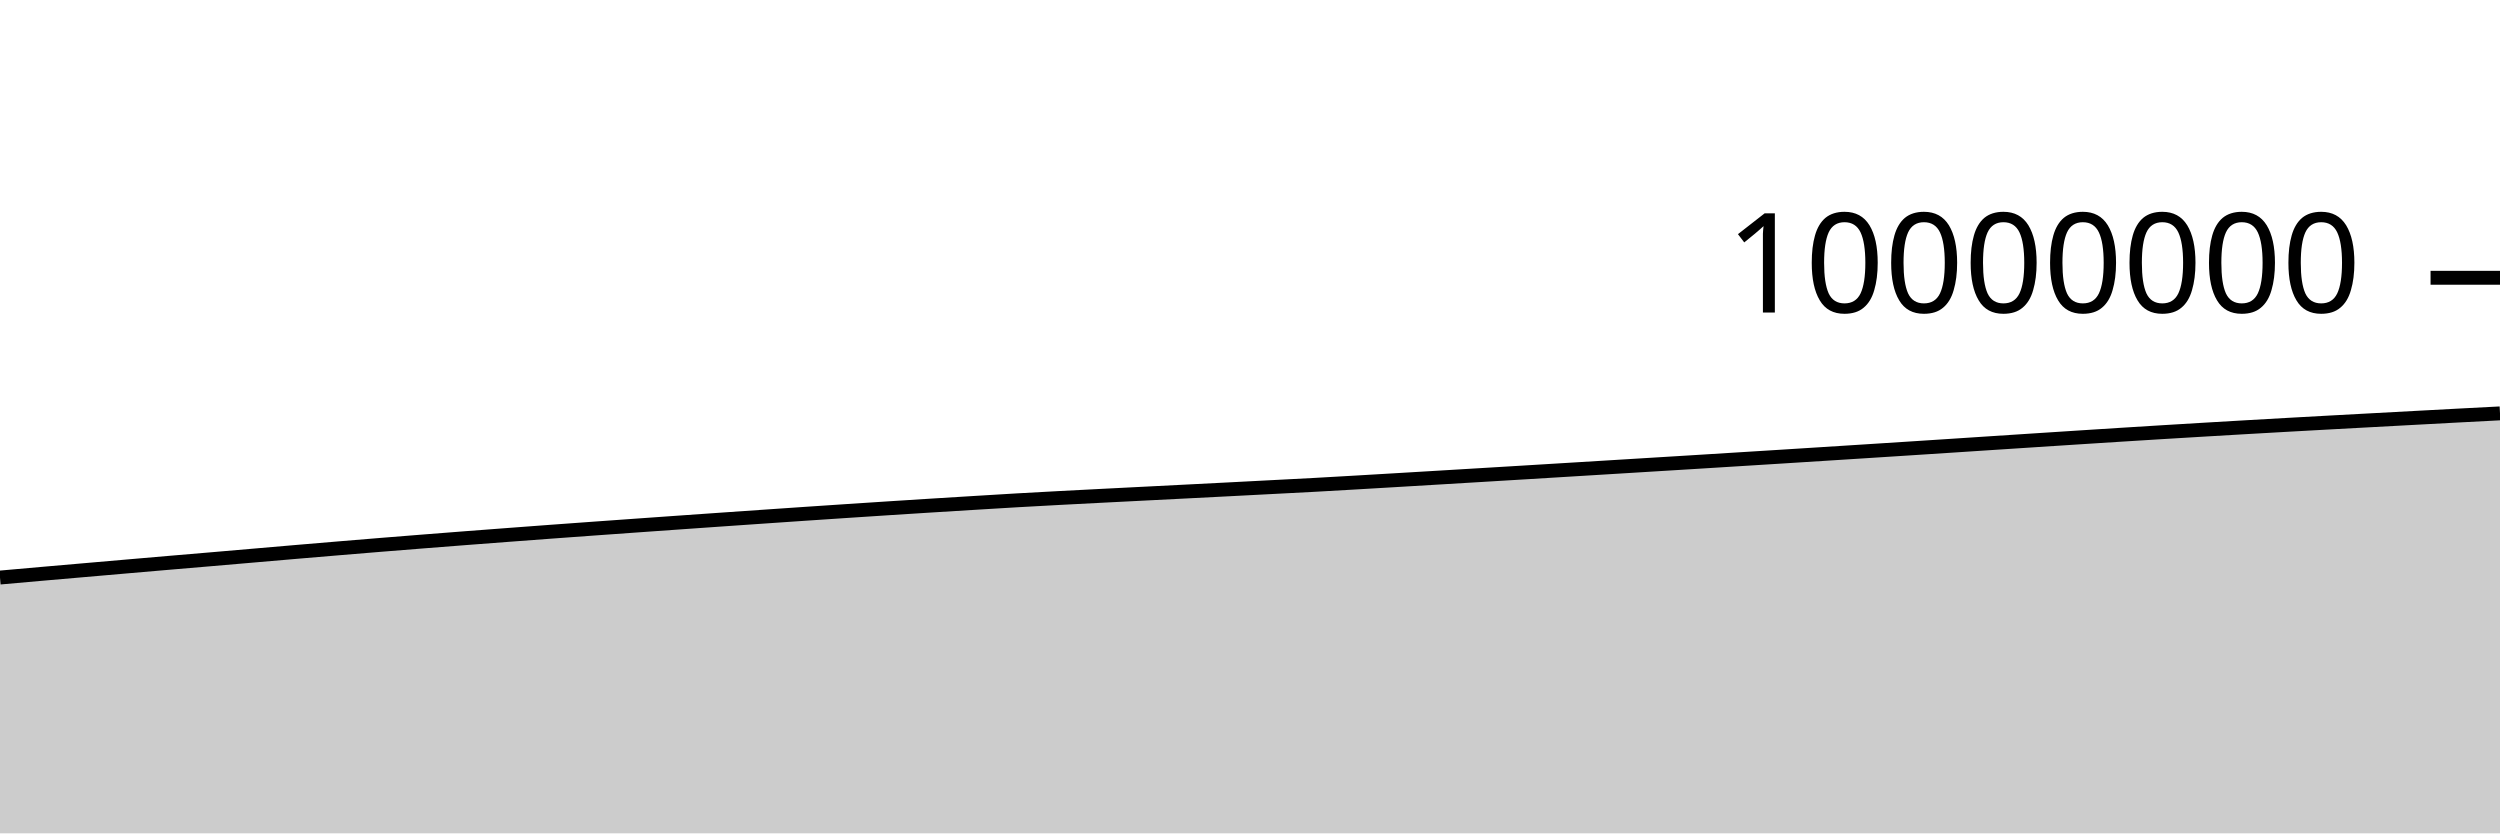
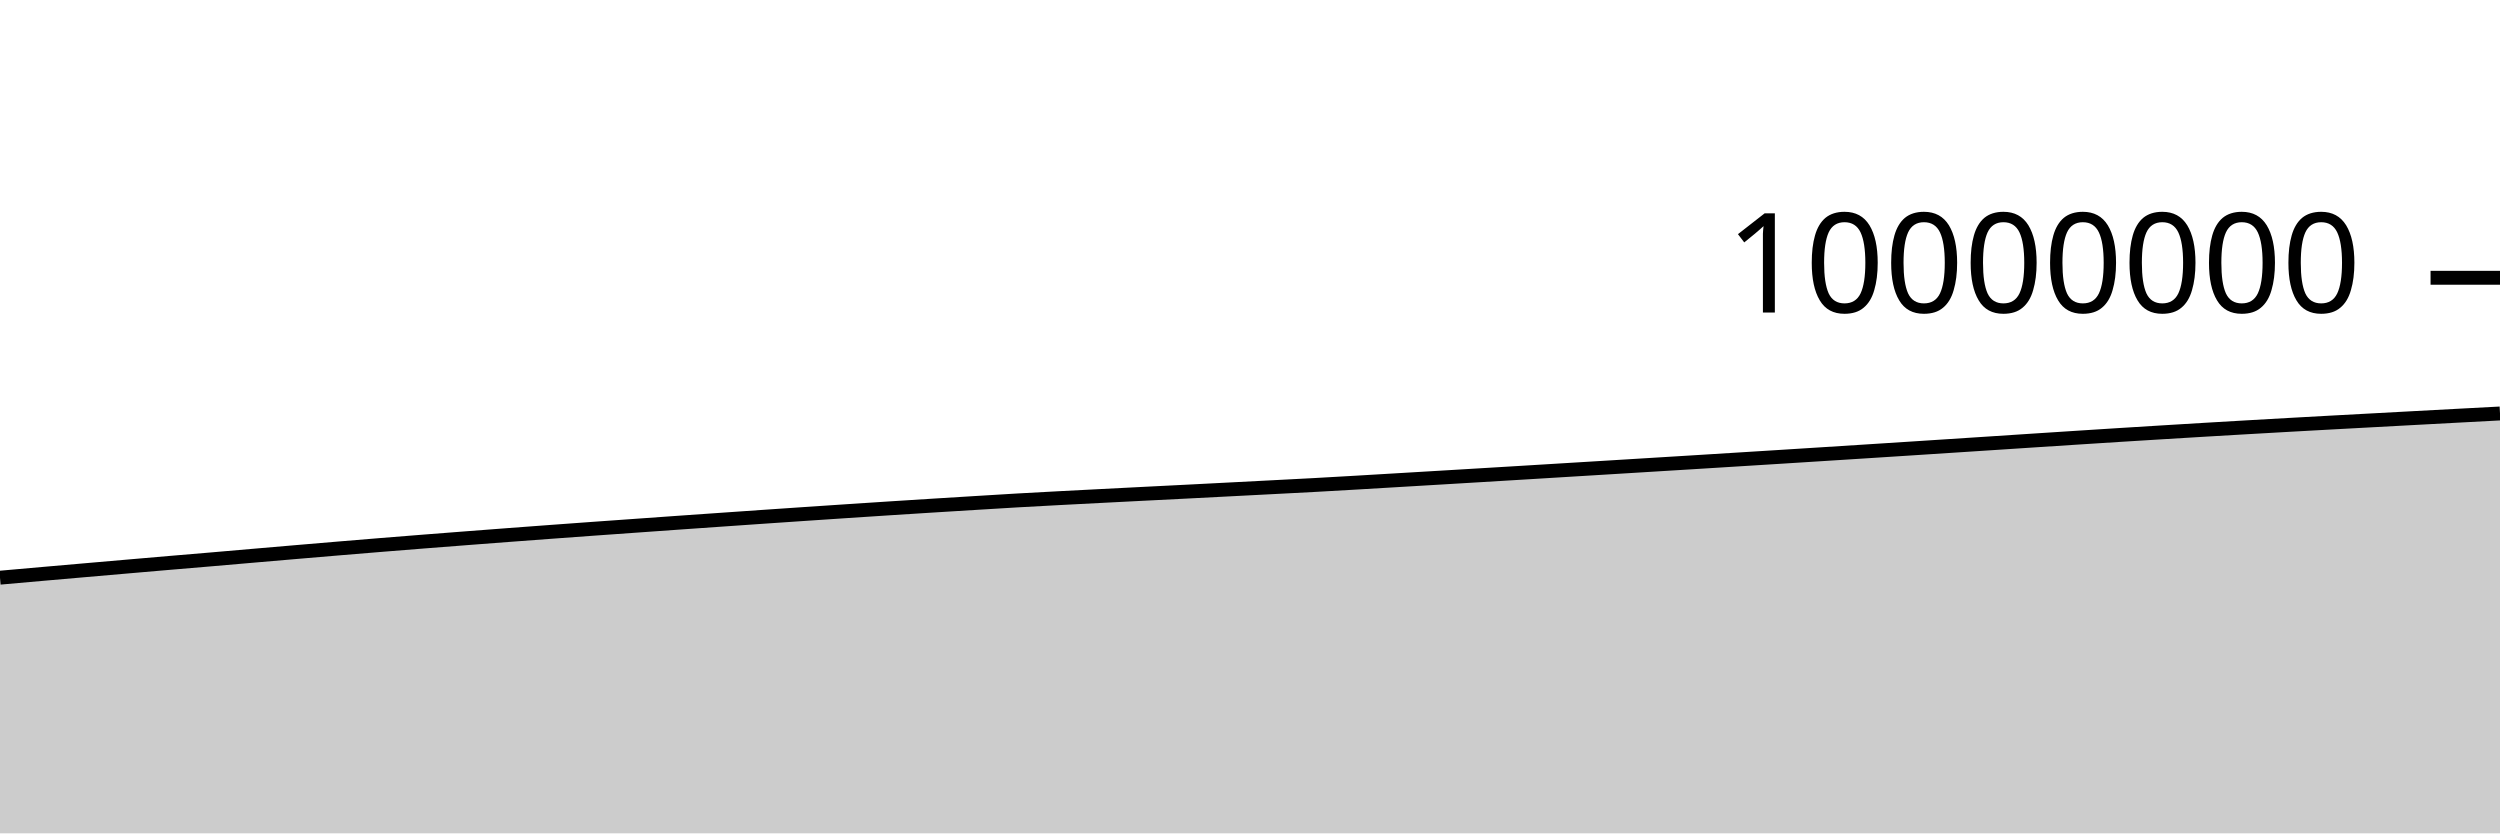
<svg xmlns="http://www.w3.org/2000/svg" viewBox="0 0 180 60">
  <g transform="translate(0,20)">
-     <path class="area" fill="rgba(0, 0, 0, 0.2)" d="M0,21.583C1.017,21.493,2.034,21.403,3.051,21.313C4.068,21.224,5.085,21.136,6.102,21.048C7.119,20.959,8.136,20.871,9.153,20.783C10.169,20.695,11.186,20.607,12.203,20.52C13.22,20.433,14.237,20.348,15.254,20.261C16.271,20.174,17.288,20.086,18.305,19.998C19.322,19.91,20.339,19.822,21.356,19.735C22.373,19.649,23.39,19.563,24.407,19.478C25.424,19.393,26.441,19.308,27.458,19.226C28.475,19.143,29.492,19.062,30.508,18.982C31.525,18.901,32.542,18.822,33.559,18.744C34.576,18.666,35.593,18.588,36.61,18.512C37.627,18.435,38.644,18.359,39.661,18.284C40.678,18.209,41.695,18.135,42.712,18.062C43.729,17.988,44.746,17.916,45.763,17.844C46.78,17.772,47.797,17.699,48.814,17.628C49.831,17.556,50.847,17.485,51.864,17.414C52.881,17.343,53.898,17.273,54.915,17.203C55.932,17.133,56.949,17.063,57.966,16.994C58.983,16.926,60,16.858,61.017,16.79C62.034,16.723,63.051,16.656,64.068,16.59C65.085,16.524,66.102,16.46,67.119,16.396C68.136,16.332,69.153,16.271,70.169,16.208C71.186,16.146,72.203,16.082,73.22,16.024C74.237,15.965,75.254,15.91,76.271,15.856C77.288,15.802,78.305,15.751,79.322,15.698C80.339,15.646,81.356,15.594,82.373,15.543C83.39,15.491,84.407,15.44,85.424,15.388C86.441,15.336,87.458,15.284,88.475,15.232C89.492,15.179,90.508,15.126,91.525,15.073C92.542,15.02,93.559,14.969,94.576,14.914C95.593,14.858,96.61,14.799,97.627,14.74C98.644,14.681,99.661,14.62,100.678,14.56C101.695,14.499,102.712,14.439,103.729,14.378C104.746,14.317,105.763,14.256,106.78,14.195C107.797,14.134,108.814,14.073,109.831,14.011C110.847,13.95,111.864,13.887,112.881,13.825C113.898,13.763,114.915,13.701,115.932,13.639C116.949,13.577,117.966,13.515,118.983,13.452C120,13.39,121.017,13.328,122.034,13.265C123.051,13.202,124.068,13.139,125.085,13.075C126.102,13.012,127.119,12.949,128.136,12.885C129.153,12.821,130.169,12.756,131.186,12.692C132.203,12.627,133.22,12.563,134.237,12.498C135.254,12.433,136.271,12.368,137.288,12.302C138.305,12.236,139.322,12.17,140.339,12.104C141.356,12.038,142.373,11.971,143.39,11.904C144.407,11.838,145.424,11.771,146.441,11.705C147.458,11.639,148.475,11.572,149.492,11.507C150.508,11.441,151.525,11.376,152.542,11.312C153.559,11.248,154.576,11.185,155.593,11.122C156.61,11.06,157.627,10.999,158.644,10.938C159.661,10.878,160.678,10.818,161.695,10.759C162.712,10.7,163.729,10.642,164.746,10.585C165.763,10.528,166.78,10.472,167.797,10.416C168.814,10.36,169.831,10.306,170.847,10.251C171.864,10.196,172.881,10.141,173.898,10.086C174.915,10.031,175.932,9.976,176.949,9.922C177.966,9.868,178.983,9.816,180,9.763L180,40C178.983,40,177.966,40,176.949,40C175.932,40,174.915,40,173.898,40C172.881,40,171.864,40,170.847,40C169.831,40,168.814,40,167.797,40C166.78,40,165.763,40,164.746,40C163.729,40,162.712,40,161.695,40C160.678,40,159.661,40,158.644,40C157.627,40,156.61,40,155.593,40C154.576,40,153.559,40,152.542,40C151.525,40,150.508,40,149.492,40C148.475,40,147.458,40,146.441,40C145.424,40,144.407,40,143.39,40C142.373,40,141.356,40,140.339,40C139.322,40,138.305,40,137.288,40C136.271,40,135.254,40,134.237,40C133.22,40,132.203,40,131.186,40C130.169,40,129.153,40,128.136,40C127.119,40,126.102,40,125.085,40C124.068,40,123.051,40,122.034,40C121.017,40,120,40,118.983,40C117.966,40,116.949,40,115.932,40C114.915,40,113.898,40,112.881,40C111.864,40,110.847,40,109.831,40C108.814,40,107.797,40,106.78,40C105.763,40,104.746,40,103.729,40C102.712,40,101.695,40,100.678,40C99.661,40,98.644,40,97.627,40C96.61,40,95.593,40,94.576,40C93.559,40,92.542,40,91.525,40C90.508,40,89.492,40,88.475,40C87.458,40,86.441,40,85.424,40C84.407,40,83.39,40,82.373,40C81.356,40,80.339,40,79.322,40C78.305,40,77.288,40,76.271,40C75.254,40,74.237,40,73.22,40C72.203,40,71.186,40,70.169,40C69.153,40,68.136,40,67.119,40C66.102,40,65.085,40,64.068,40C63.051,40,62.034,40,61.017,40C60,40,58.983,40,57.966,40C56.949,40,55.932,40,54.915,40C53.898,40,52.881,40,51.864,40C50.847,40,49.831,40,48.814,40C47.797,40,46.78,40,45.763,40C44.746,40,43.729,40,42.712,40C41.695,40,40.678,40,39.661,40C38.644,40,37.627,40,36.61,40C35.593,40,34.576,40,33.559,40C32.542,40,31.525,40,30.508,40C29.492,40,28.475,40,27.458,40C26.441,40,25.424,40,24.407,40C23.39,40,22.373,40,21.356,40C20.339,40,19.322,40,18.305,40C17.288,40,16.271,40,15.254,40C14.237,40,13.22,40,12.203,40C11.186,40,10.169,40,9.153,40C8.136,40,7.119,40,6.102,40C5.085,40,4.068,40,3.051,40C2.034,40,1.017,40,0,40Z" />
-     <path class="line" stroke="black" fill="none" d="M0,21.583C1.017,21.493,2.034,21.403,3.051,21.313C4.068,21.224,5.085,21.136,6.102,21.048C7.119,20.959,8.136,20.871,9.153,20.783C10.169,20.695,11.186,20.607,12.203,20.52C13.22,20.433,14.237,20.348,15.254,20.261C16.271,20.174,17.288,20.086,18.305,19.998C19.322,19.91,20.339,19.822,21.356,19.735C22.373,19.649,23.39,19.563,24.407,19.478C25.424,19.393,26.441,19.308,27.458,19.226C28.475,19.143,29.492,19.062,30.508,18.982C31.525,18.901,32.542,18.822,33.559,18.744C34.576,18.666,35.593,18.588,36.61,18.512C37.627,18.435,38.644,18.359,39.661,18.284C40.678,18.209,41.695,18.135,42.712,18.062C43.729,17.988,44.746,17.916,45.763,17.844C46.78,17.772,47.797,17.699,48.814,17.628C49.831,17.556,50.847,17.485,51.864,17.414C52.881,17.343,53.898,17.273,54.915,17.203C55.932,17.133,56.949,17.063,57.966,16.994C58.983,16.926,60,16.858,61.017,16.79C62.034,16.723,63.051,16.656,64.068,16.59C65.085,16.524,66.102,16.46,67.119,16.396C68.136,16.332,69.153,16.271,70.169,16.208C71.186,16.146,72.203,16.082,73.22,16.024C74.237,15.965,75.254,15.91,76.271,15.856C77.288,15.802,78.305,15.751,79.322,15.698C80.339,15.646,81.356,15.594,82.373,15.543C83.39,15.491,84.407,15.44,85.424,15.388C86.441,15.336,87.458,15.284,88.475,15.232C89.492,15.179,90.508,15.126,91.525,15.073C92.542,15.02,93.559,14.969,94.576,14.914C95.593,14.858,96.61,14.799,97.627,14.74C98.644,14.681,99.661,14.62,100.678,14.56C101.695,14.499,102.712,14.439,103.729,14.378C104.746,14.317,105.763,14.256,106.78,14.195C107.797,14.134,108.814,14.073,109.831,14.011C110.847,13.95,111.864,13.887,112.881,13.825C113.898,13.763,114.915,13.701,115.932,13.639C116.949,13.577,117.966,13.515,118.983,13.452C120,13.39,121.017,13.328,122.034,13.265C123.051,13.202,124.068,13.139,125.085,13.075C126.102,13.012,127.119,12.949,128.136,12.885C129.153,12.821,130.169,12.756,131.186,12.692C132.203,12.627,133.22,12.563,134.237,12.498C135.254,12.433,136.271,12.368,137.288,12.302C138.305,12.236,139.322,12.17,140.339,12.104C141.356,12.038,142.373,11.971,143.39,11.904C144.407,11.838,145.424,11.771,146.441,11.705C147.458,11.639,148.475,11.572,149.492,11.507C150.508,11.441,151.525,11.376,152.542,11.312C153.559,11.248,154.576,11.185,155.593,11.122C156.61,11.06,157.627,10.999,158.644,10.938C159.661,10.878,160.678,10.818,161.695,10.759C162.712,10.7,163.729,10.642,164.746,10.585C165.763,10.528,166.78,10.472,167.797,10.416C168.814,10.36,169.831,10.306,170.847,10.251C171.864,10.196,172.881,10.141,173.898,10.086C174.915,10.031,175.932,9.976,176.949,9.922C177.966,9.868,178.983,9.816,180,9.763" />
+     <path class="area" fill="rgba(0, 0, 0, 0.2)" d="M0,21.593C1.017,21.502,2.034,21.412,3.051,21.323C4.068,21.234,5.085,21.146,6.102,21.057C7.119,20.969,8.136,20.88,9.153,20.792C10.169,20.704,11.186,20.616,12.203,20.529C13.22,20.443,14.237,20.358,15.254,20.271C16.271,20.184,17.288,20.095,18.305,20.007C19.322,19.92,20.339,19.832,21.356,19.745C22.373,19.658,23.39,19.572,24.407,19.487C25.424,19.402,26.441,19.318,27.458,19.235C28.475,19.152,29.492,19.071,30.508,18.991C31.525,18.911,32.542,18.832,33.559,18.754C34.576,18.675,35.593,18.598,36.61,18.521C37.627,18.445,38.644,18.369,39.661,18.294C40.678,18.219,41.695,18.145,42.712,18.071C43.729,17.998,44.746,17.926,45.763,17.854C46.78,17.781,47.797,17.709,48.814,17.637C49.831,17.566,50.847,17.495,51.864,17.424C52.881,17.353,53.898,17.282,54.915,17.212C55.932,17.142,56.949,17.073,57.966,17.004C58.983,16.935,60,16.867,61.017,16.8C62.034,16.733,63.051,16.666,64.068,16.6C65.085,16.534,66.102,16.469,67.119,16.406C68.136,16.342,69.153,16.28,70.169,16.218C71.186,16.156,72.203,16.092,73.22,16.033C74.237,15.975,75.254,15.92,76.271,15.866C77.288,15.812,78.305,15.76,79.322,15.708C80.339,15.656,81.356,15.604,82.373,15.552C83.39,15.501,84.407,15.45,85.424,15.398C86.441,15.346,87.458,15.294,88.475,15.241C89.492,15.189,90.508,15.136,91.525,15.083C92.542,15.03,93.559,14.979,94.576,14.924C95.593,14.868,96.61,14.809,97.627,14.75C98.644,14.691,99.661,14.63,100.678,14.569C101.695,14.509,102.712,14.448,103.729,14.388C104.746,14.327,105.763,14.266,106.78,14.205C107.797,14.144,108.814,14.083,109.831,14.021C110.847,13.96,111.864,13.897,112.881,13.835C113.898,13.773,114.915,13.711,115.932,13.649C116.949,13.587,117.966,13.525,118.983,13.462C120,13.4,121.017,13.338,122.034,13.275C123.051,13.212,124.068,13.149,125.085,13.085C126.102,13.022,127.119,12.959,128.136,12.895C129.153,12.831,130.169,12.766,131.186,12.702C132.203,12.637,133.22,12.573,134.237,12.508C135.254,12.443,136.271,12.378,137.288,12.312C138.305,12.246,139.322,12.18,140.339,12.114C141.356,12.048,142.373,11.981,143.39,11.915C144.407,11.848,145.424,11.781,146.441,11.715C147.458,11.649,148.475,11.582,149.492,11.517C150.508,11.451,151.525,11.386,152.542,11.322C153.559,11.258,154.576,11.195,155.593,11.133C156.61,11.07,157.627,11.009,158.644,10.948C159.661,10.888,160.678,10.828,161.695,10.769C162.712,10.71,163.729,10.653,164.746,10.595C165.763,10.538,166.78,10.482,167.797,10.426C168.814,10.37,169.831,10.316,170.847,10.261C171.864,10.206,172.881,10.151,173.898,10.096C174.915,10.042,175.932,9.987,176.949,9.932C177.966,9.878,178.983,9.824,180,9.77L180,40C178.983,40,177.966,40,176.949,40C175.932,40,174.915,40,173.898,40C172.881,40,171.864,40,170.847,40C169.831,40,168.814,40,167.797,40C166.78,40,165.763,40,164.746,40C163.729,40,162.712,40,161.695,40C160.678,40,159.661,40,158.644,40C157.627,40,156.61,40,155.593,40C154.576,40,153.559,40,152.542,40C151.525,40,150.508,40,149.492,40C148.475,40,147.458,40,146.441,40C145.424,40,144.407,40,143.39,40C142.373,40,141.356,40,140.339,40C139.322,40,138.305,40,137.288,40C136.271,40,135.254,40,134.237,40C133.22,40,132.203,40,131.186,40C130.169,40,129.153,40,128.136,40C127.119,40,126.102,40,125.085,40C124.068,40,123.051,40,122.034,40C121.017,40,120,40,118.983,40C117.966,40,116.949,40,115.932,40C114.915,40,113.898,40,112.881,40C111.864,40,110.847,40,109.831,40C108.814,40,107.797,40,106.78,40C105.763,40,104.746,40,103.729,40C102.712,40,101.695,40,100.678,40C99.661,40,98.644,40,97.627,40C96.61,40,95.593,40,94.576,40C93.559,40,92.542,40,91.525,40C90.508,40,89.492,40,88.475,40C87.458,40,86.441,40,85.424,40C84.407,40,83.39,40,82.373,40C81.356,40,80.339,40,79.322,40C78.305,40,77.288,40,76.271,40C75.254,40,74.237,40,73.22,40C72.203,40,71.186,40,70.169,40C69.153,40,68.136,40,67.119,40C66.102,40,65.085,40,64.068,40C63.051,40,62.034,40,61.017,40C60,40,58.983,40,57.966,40C56.949,40,55.932,40,54.915,40C53.898,40,52.881,40,51.864,40C50.847,40,49.831,40,48.814,40C47.797,40,46.78,40,45.763,40C44.746,40,43.729,40,42.712,40C41.695,40,40.678,40,39.661,40C38.644,40,37.627,40,36.61,40C35.593,40,34.576,40,33.559,40C32.542,40,31.525,40,30.508,40C29.492,40,28.475,40,27.458,40C26.441,40,25.424,40,24.407,40C23.39,40,22.373,40,21.356,40C20.339,40,19.322,40,18.305,40C17.288,40,16.271,40,15.254,40C14.237,40,13.22,40,12.203,40C11.186,40,10.169,40,9.153,40C8.136,40,7.119,40,6.102,40C5.085,40,4.068,40,3.051,40C2.034,40,1.017,40,0,40Z" />
+     <path class="line" stroke="black" fill="none" d="M0,21.593C1.017,21.502,2.034,21.412,3.051,21.323C4.068,21.234,5.085,21.146,6.102,21.057C7.119,20.969,8.136,20.88,9.153,20.792C10.169,20.704,11.186,20.616,12.203,20.529C13.22,20.443,14.237,20.358,15.254,20.271C16.271,20.184,17.288,20.095,18.305,20.007C19.322,19.92,20.339,19.832,21.356,19.745C22.373,19.658,23.39,19.572,24.407,19.487C25.424,19.402,26.441,19.318,27.458,19.235C28.475,19.152,29.492,19.071,30.508,18.991C31.525,18.911,32.542,18.832,33.559,18.754C34.576,18.675,35.593,18.598,36.61,18.521C37.627,18.445,38.644,18.369,39.661,18.294C40.678,18.219,41.695,18.145,42.712,18.071C43.729,17.998,44.746,17.926,45.763,17.854C46.78,17.781,47.797,17.709,48.814,17.637C49.831,17.566,50.847,17.495,51.864,17.424C52.881,17.353,53.898,17.282,54.915,17.212C55.932,17.142,56.949,17.073,57.966,17.004C58.983,16.935,60,16.867,61.017,16.8C62.034,16.733,63.051,16.666,64.068,16.6C65.085,16.534,66.102,16.469,67.119,16.406C68.136,16.342,69.153,16.28,70.169,16.218C71.186,16.156,72.203,16.092,73.22,16.033C74.237,15.975,75.254,15.92,76.271,15.866C77.288,15.812,78.305,15.76,79.322,15.708C80.339,15.656,81.356,15.604,82.373,15.552C83.39,15.501,84.407,15.45,85.424,15.398C86.441,15.346,87.458,15.294,88.475,15.241C89.492,15.189,90.508,15.136,91.525,15.083C92.542,15.03,93.559,14.979,94.576,14.924C95.593,14.868,96.61,14.809,97.627,14.75C98.644,14.691,99.661,14.63,100.678,14.569C101.695,14.509,102.712,14.448,103.729,14.388C104.746,14.327,105.763,14.266,106.78,14.205C107.797,14.144,108.814,14.083,109.831,14.021C110.847,13.96,111.864,13.897,112.881,13.835C113.898,13.773,114.915,13.711,115.932,13.649C116.949,13.587,117.966,13.525,118.983,13.462C120,13.4,121.017,13.338,122.034,13.275C123.051,13.212,124.068,13.149,125.085,13.085C126.102,13.022,127.119,12.959,128.136,12.895C129.153,12.831,130.169,12.766,131.186,12.702C132.203,12.637,133.22,12.573,134.237,12.508C135.254,12.443,136.271,12.378,137.288,12.312C138.305,12.246,139.322,12.18,140.339,12.114C141.356,12.048,142.373,11.981,143.39,11.915C144.407,11.848,145.424,11.781,146.441,11.715C147.458,11.649,148.475,11.582,149.492,11.517C150.508,11.451,151.525,11.386,152.542,11.322C153.559,11.258,154.576,11.195,155.593,11.133C156.61,11.07,157.627,11.009,158.644,10.948C159.661,10.888,160.678,10.828,161.695,10.769C162.712,10.71,163.729,10.653,164.746,10.595C165.763,10.538,166.78,10.482,167.797,10.426C168.814,10.37,169.831,10.316,170.847,10.261C171.864,10.206,172.881,10.151,173.898,10.096C174.915,10.042,175.932,9.987,176.949,9.932C177.966,9.878,178.983,9.824,180,9.77" />
    <path class="axis-ceiling" stroke-width="1" stroke="black" fill="none" d="M175,0L180,0" />
    <text class="axis-ceiling-label" font-family="sans-serif" text-anchor="end" font-size="10px" x="170" y="2.5">10000000</text>
  </g>
</svg>
